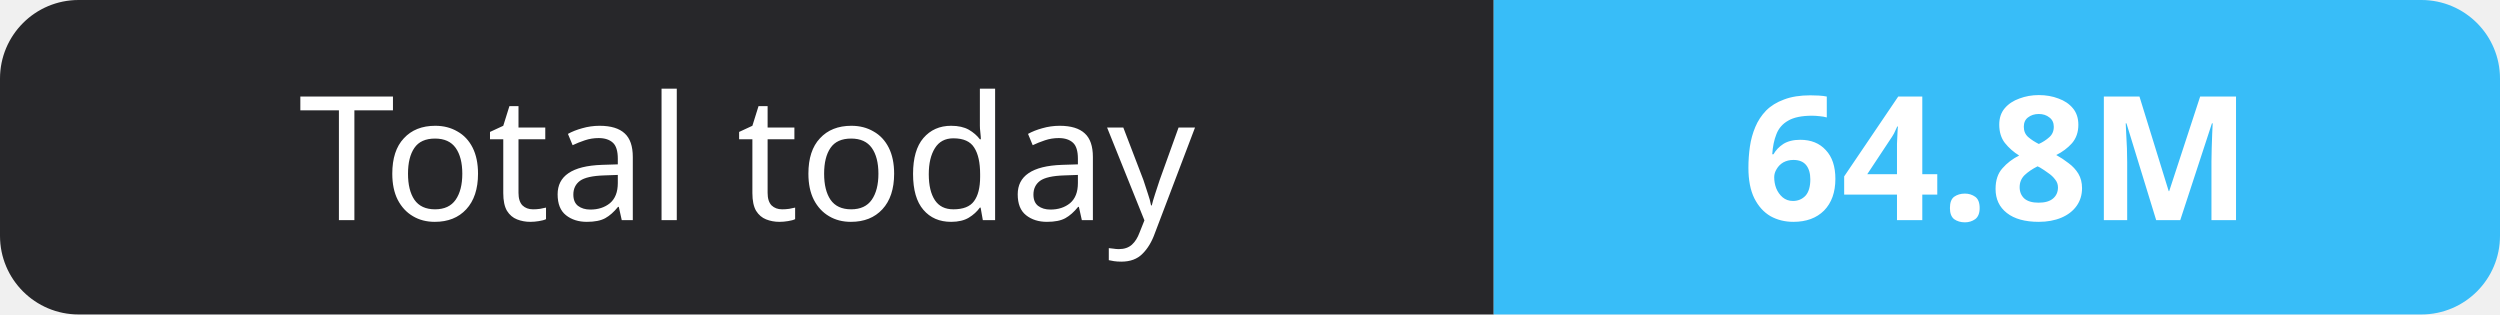
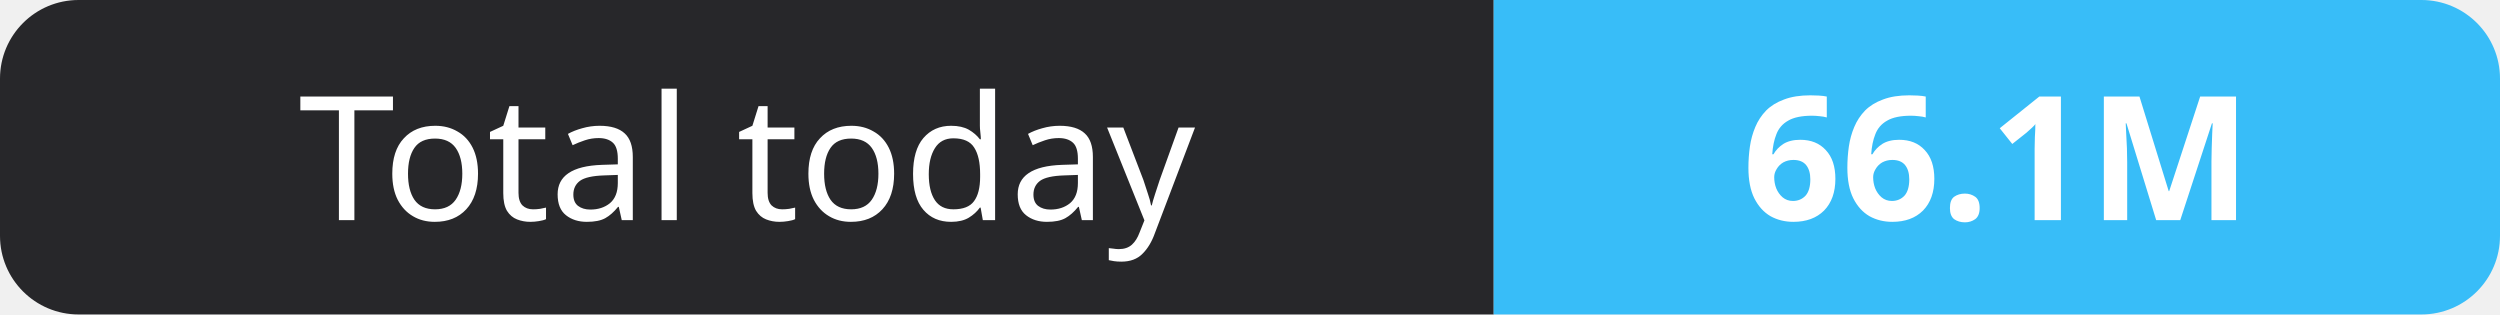
- <svg xmlns="http://www.w3.org/2000/svg" width="159" height="20" role="img" aria-label="Total today: 64.8M">
+ <svg xmlns="http://www.w3.org/2000/svg" width="159" height="20" role="img" aria-label="Total today: 66.1M">
  <clipPath id="r">
    <rect width="159" height="20" rx="5" fill="#fff" />
  </clipPath>
  <g clip-path="url(#r)">
    <rect width="95" height="20" fill="#27272a" />
    <rect x="95" width="64" height="20" fill="#38bdf8" />
  </g>
  <g fill="#fff" text-anchor="middle" font-family="Verdana,Geneva,sans-serif" font-size="11">
    <text x="47.5" y="14">Total today</text>
-     <text x="127.0" y="14" font-weight="700">64.8M</text>
+     <text x="127.0" y="14" font-weight="700">66.1M</text>
  </g>
</svg>
